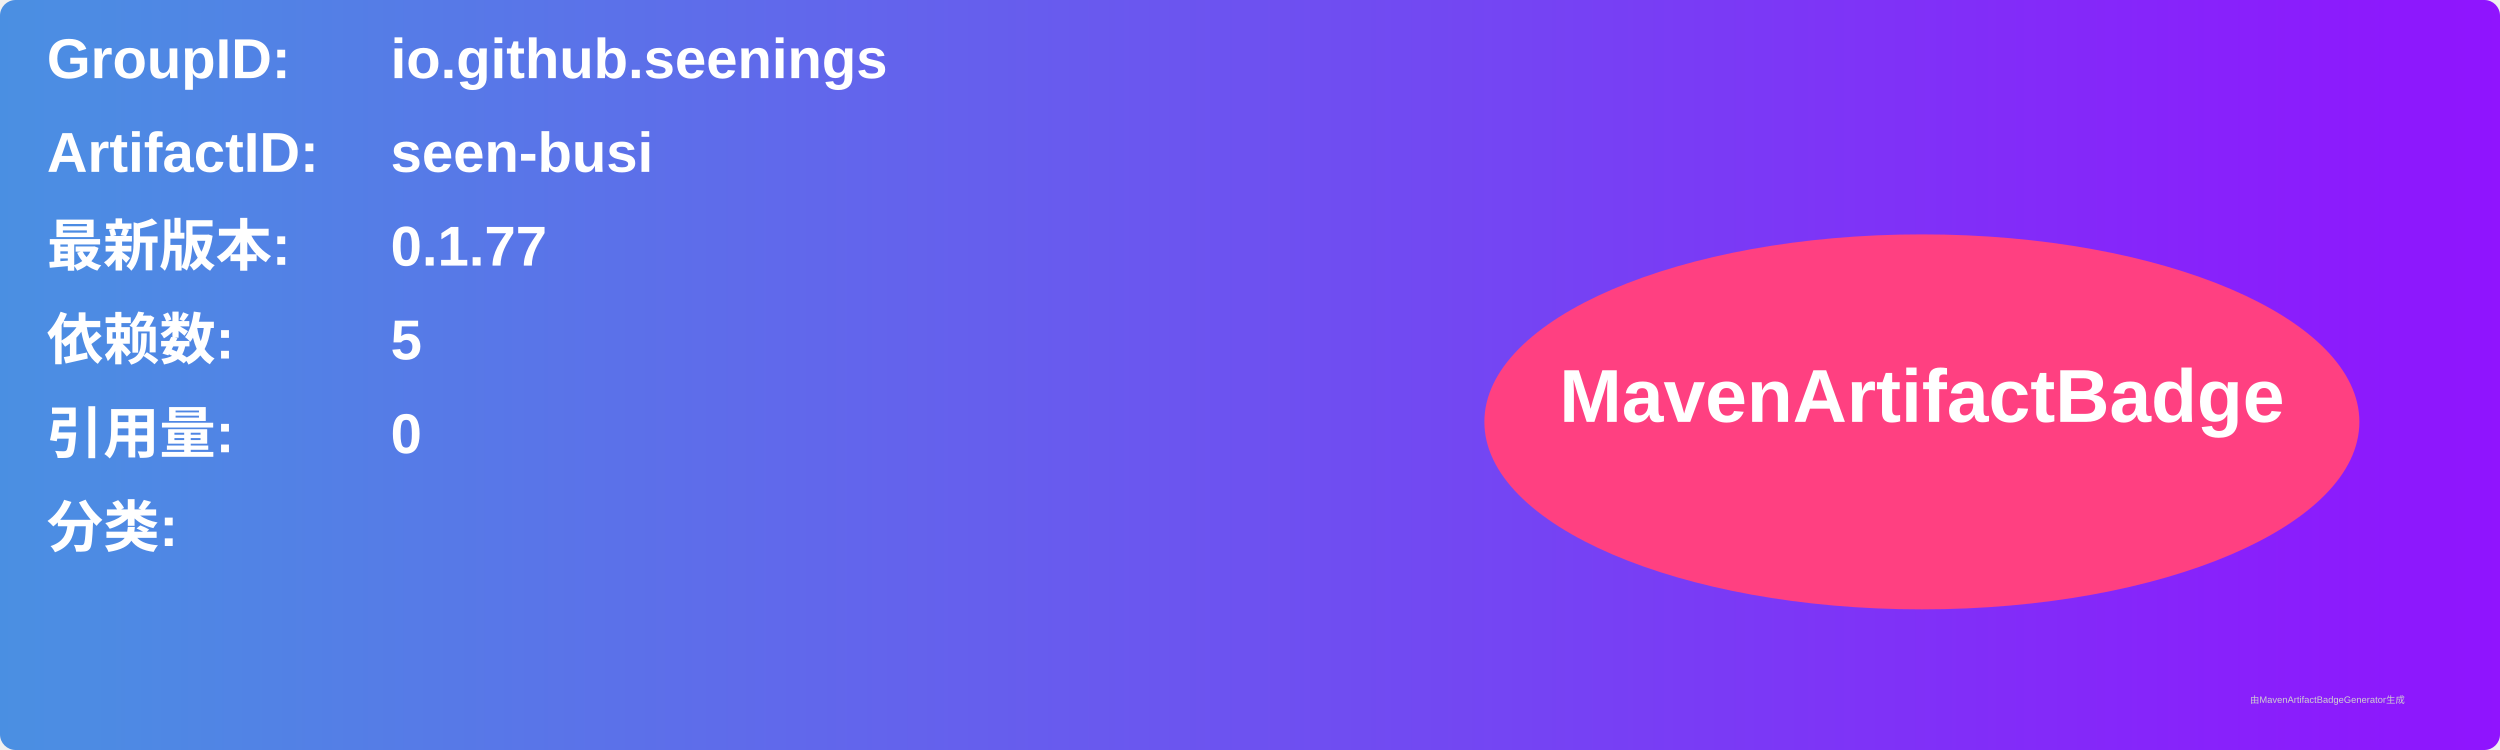
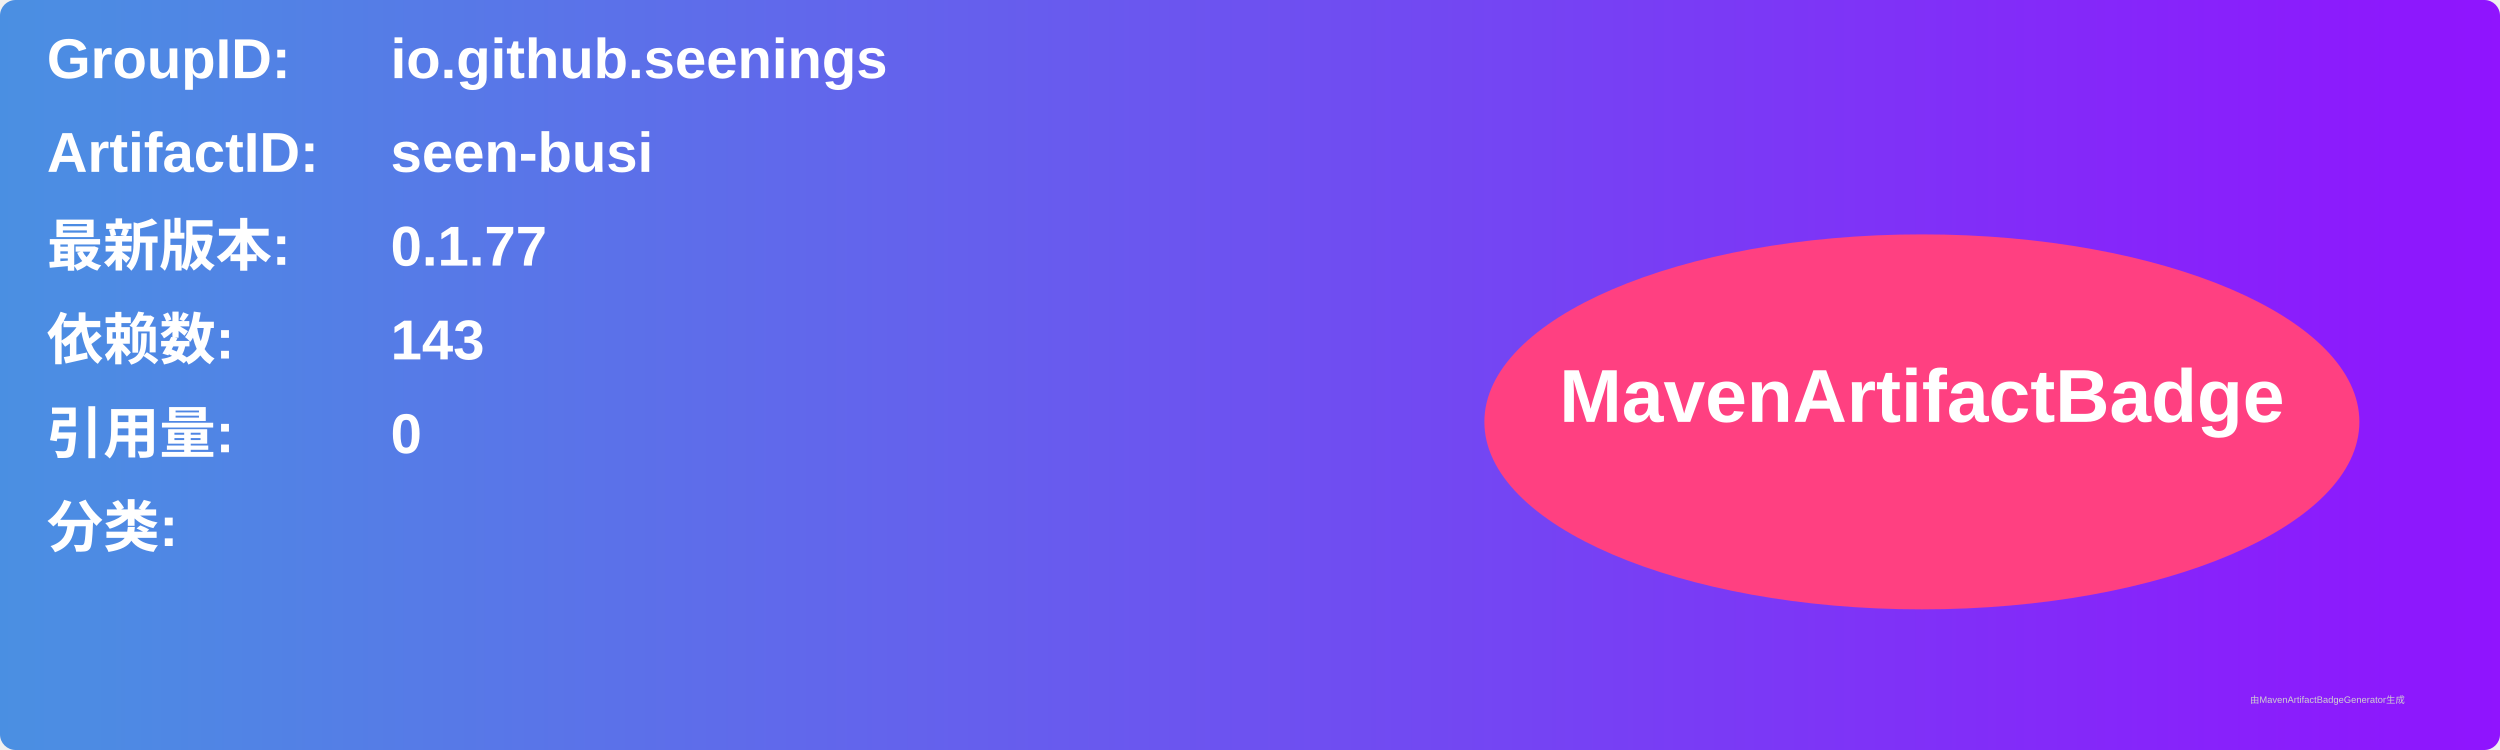
<svg xmlns="http://www.w3.org/2000/svg" width="800" height="240" viewBox="0 0 800 240">
  <linearGradient id="grad" x1="0%" y1="0%" x2="100%" y2="0%">
    <stop offset="0%" stop-color="#4a90e2" />
    <stop offset="100%" stop-color="#9013fe" />
  </linearGradient>
  <rect width="100%" height="100%" rx="5" ry="5" fill="url(#grad)" />
  <g transform="translate(15, 15)">
    <text x="0" y="10" font-family="Arial" font-size="18" fill="white" font-weight="bold" width="260">GroupID:</text>
    <text x="110" y="10" font-family="Arial" font-size="18" fill="white" font-weight="bold" width="460">io.github.seenings</text>
    <text x="0" y="40" font-family="Arial" font-size="18" fill="white" font-weight="bold" width="260">ArtifactID:</text>
    <text x="110" y="40" font-family="Arial" font-size="18" fill="white" font-weight="bold" width="460">seen-busi</text>
    <text x="0" y="70" font-family="Arial" font-size="18" fill="white" font-weight="bold">最新版本:</text>
    <text x="110" y="70" font-family="Arial" font-size="18" fill="white" font-weight="bold">
      <tspan font-weight="bold">0.1.77</tspan>
    </text>
    <text x="0" y="100" font-family="Arial" font-size="18" fill="white" font-weight="bold">依赖数: </text>
    <text x="110" y="100" font-family="Arial" font-size="18" fill="white">
-       <tspan font-weight="bold">5</tspan>
+       <tspan font-weight="bold">143</tspan>
    </text>
    <text x="0" y="130" font-family="Arial" font-size="18" fill="white" font-weight="bold">引用量: </text>
    <text x="110" y="130" font-family="Arial" font-size="18" fill="white">
      <tspan font-weight="bold">0</tspan>
    </text>
    <text x="0" y="160" font-family="Arial" font-size="18" fill="white" font-weight="bold">分类:</text>
    <text x="10" y="190" font-family="Arial" font-size="10" fill="white">
      <tspan font-weight="bold" />
    </text>
    <ellipse cx="600" cy="120" rx="140" ry="60" fill="#ff4081" />
    <text x="600" y="120" text-anchor="middle" font-family="Arial" font-size="24" fill="white" font-weight="bold">MavenArtifactBadge</text>
  </g>
  <text x="720" y="225" font-family="Arial" font-size="3" fill="#d0d0d0">由MavenArtifactBadgeGenerator生成</text>
</svg>
